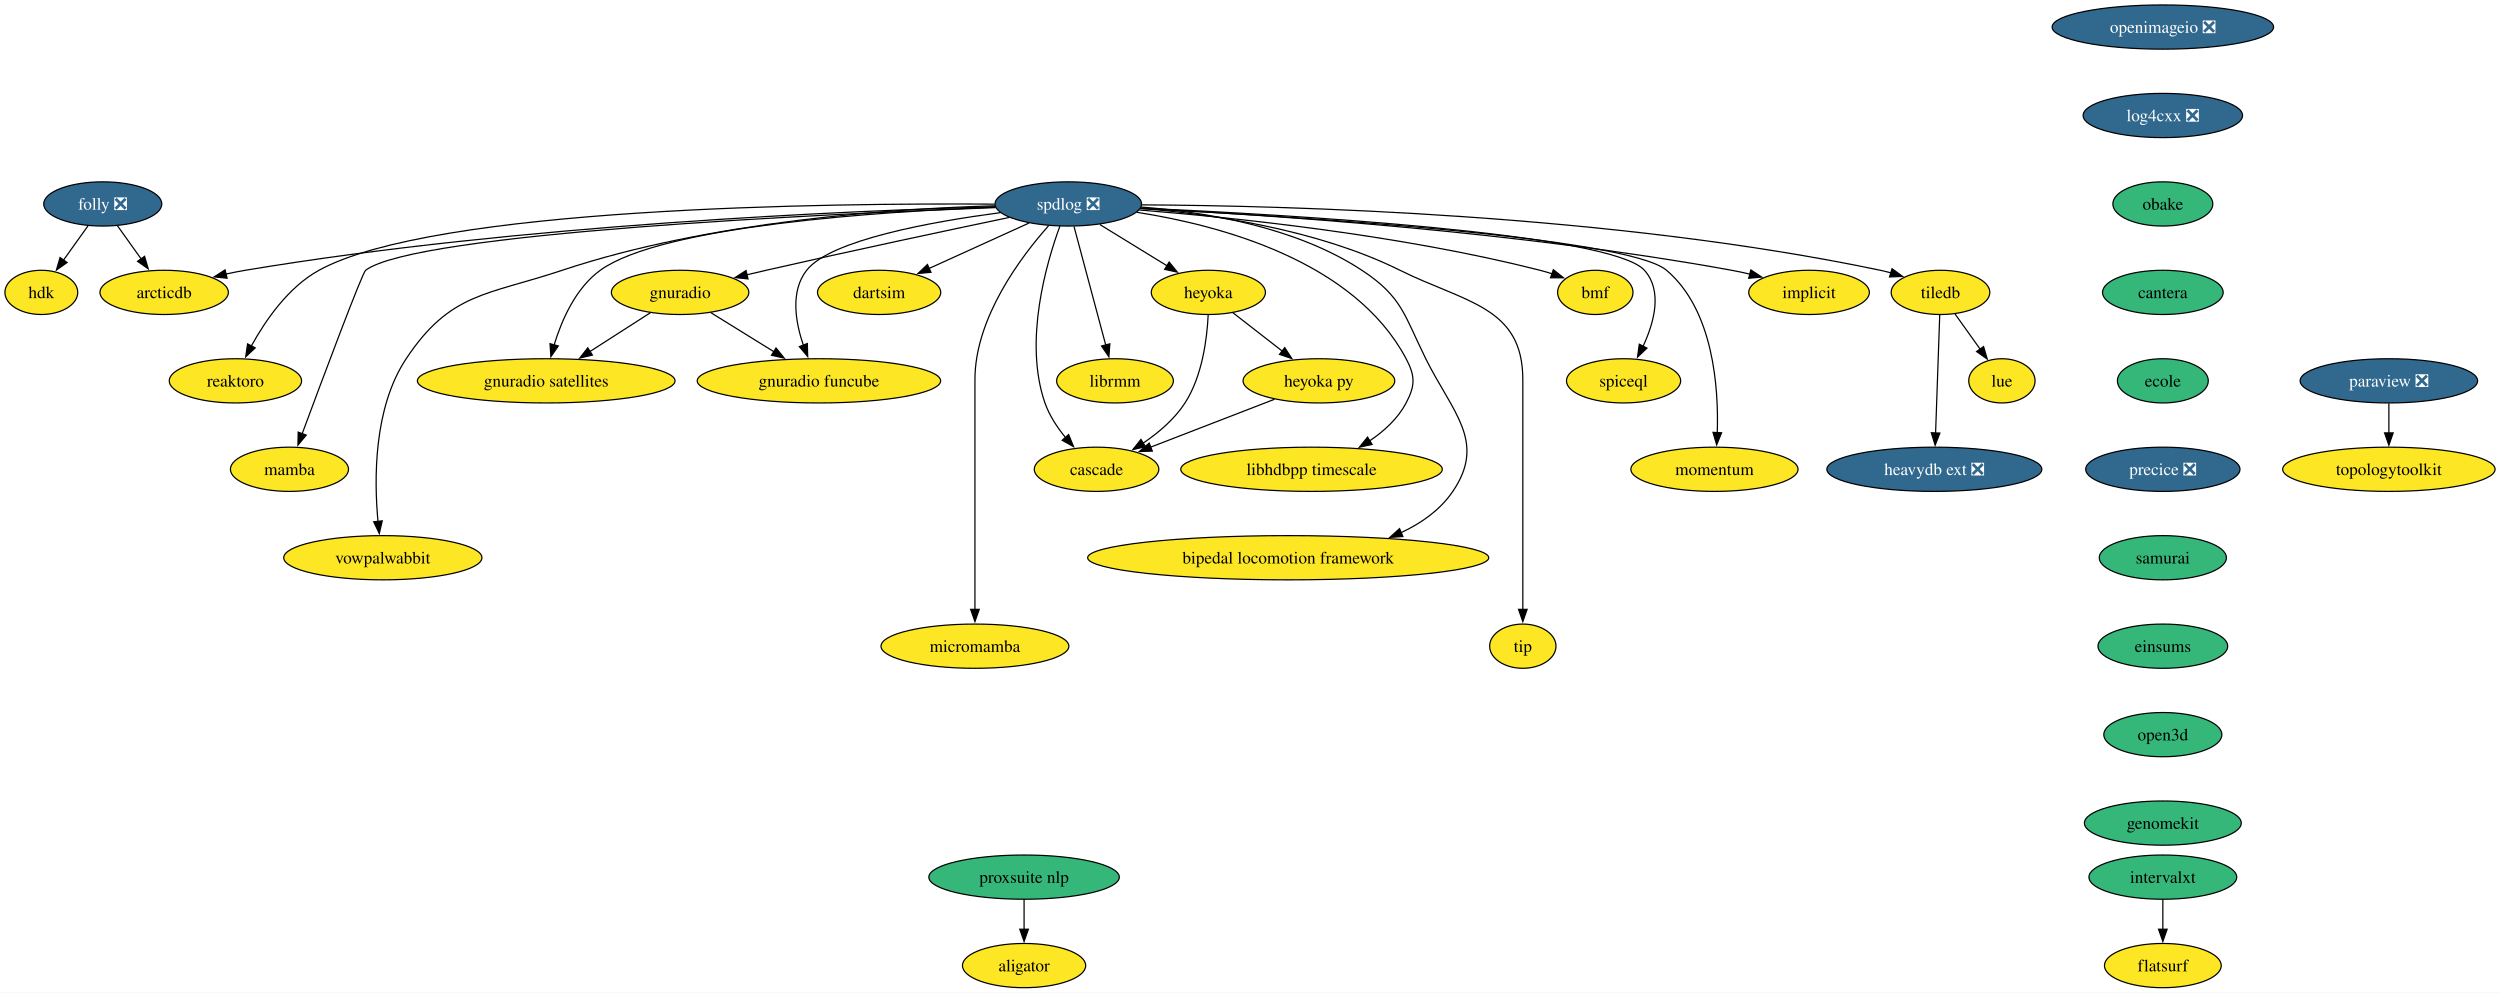
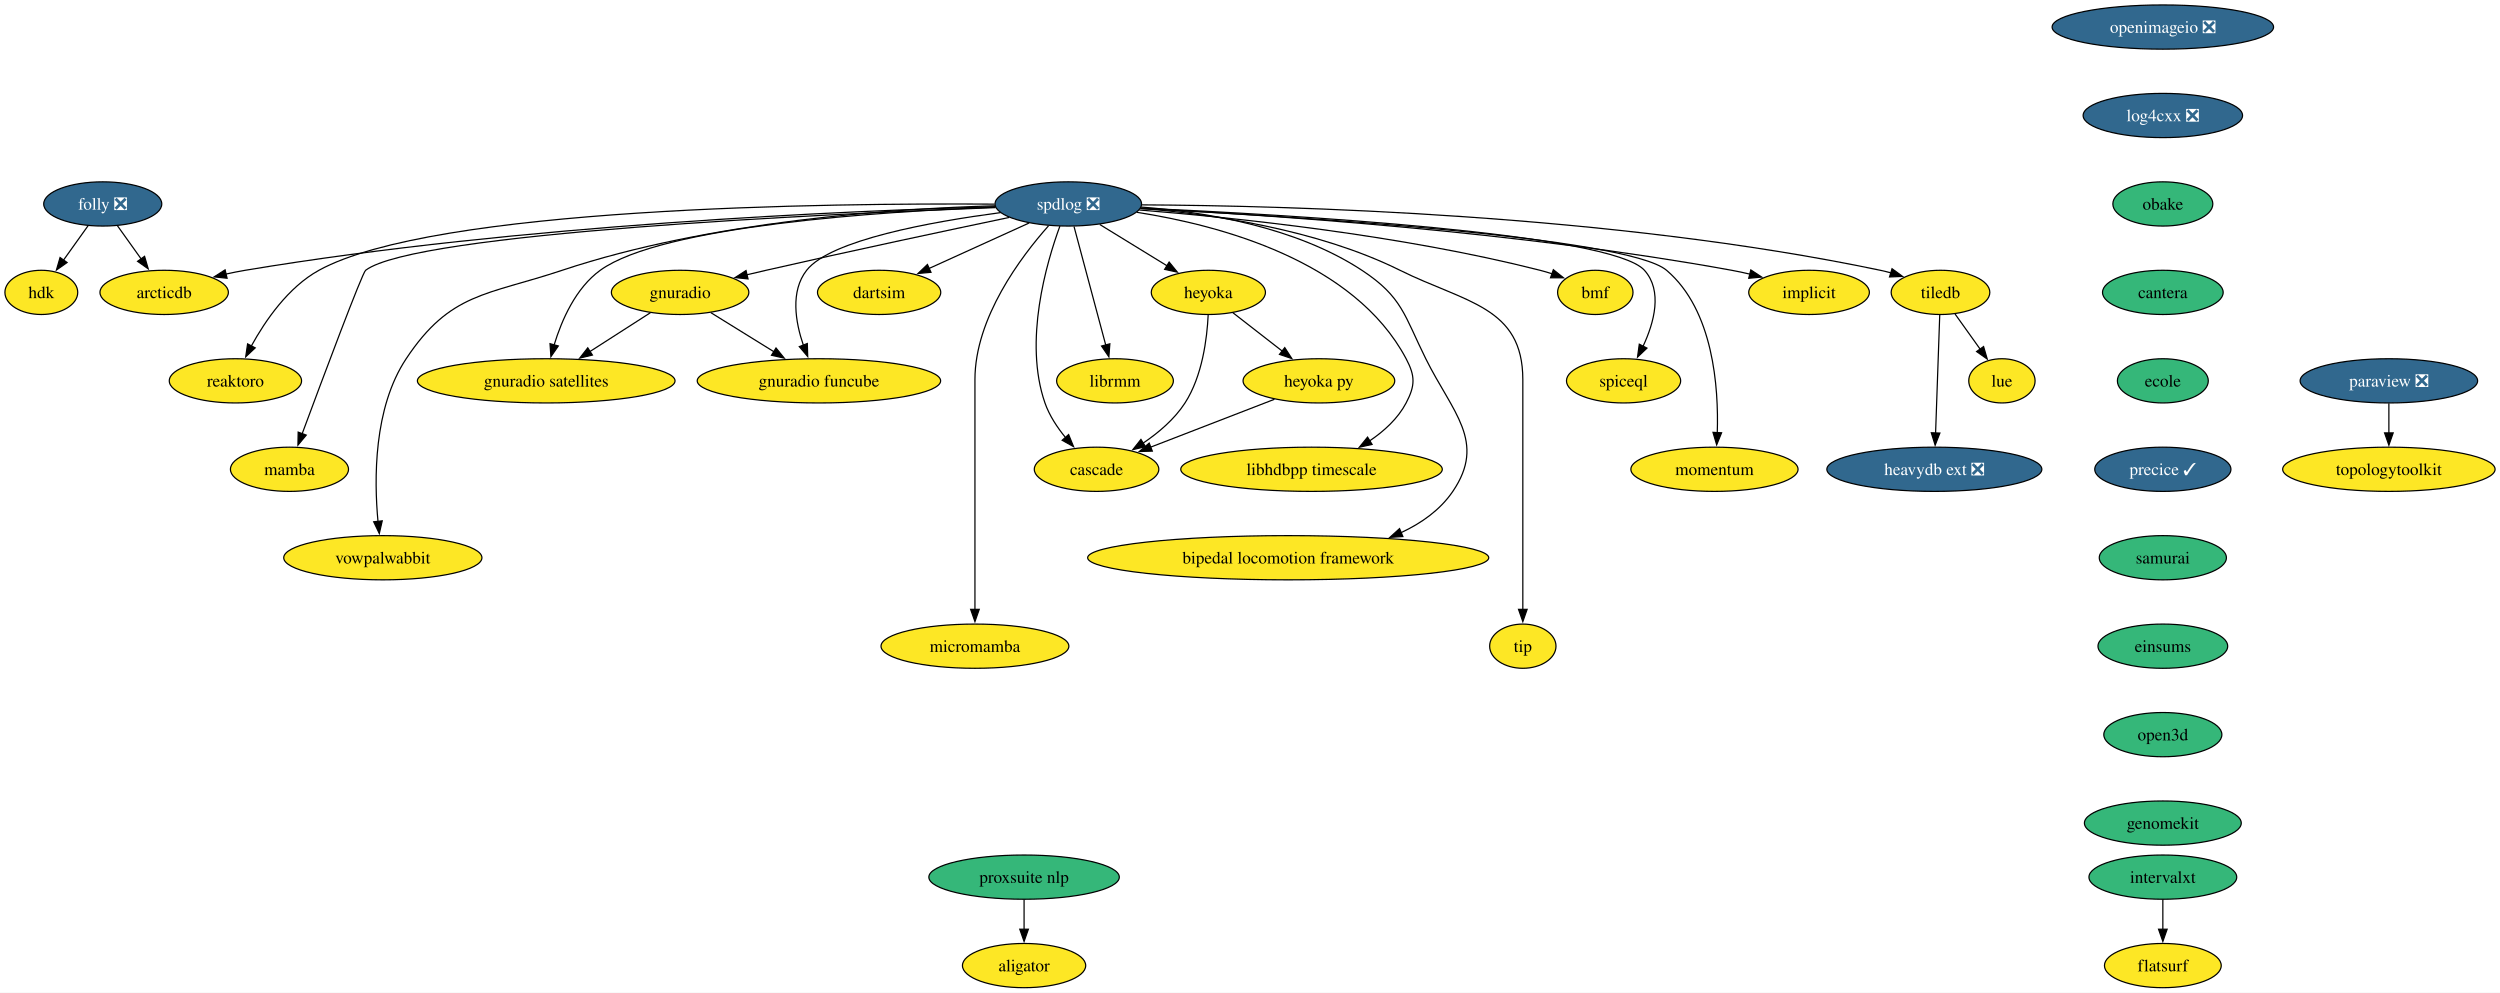
<svg xmlns="http://www.w3.org/2000/svg" xmlns:xlink="http://www.w3.org/1999/xlink" width="2035pt" height="808pt" viewBox="0.00 0.00 2035.10 808.00">
  <g id="graph0" class="graph" transform="scale(1 1) rotate(0) translate(4 804)">
    <polygon fill="white" stroke="none" points="-4,4 -4,-804 2031.1,-804 2031.1,4 -4,4" />
    <g id="node1" class="node">
      <g id="a_node1">
        <a xlink:href="https://github.com/conda-forge/implicit-feedstock" xlink:title="implicit">
          <ellipse fill="#fde725" stroke="black" cx="1468.64" cy="-566" rx="49.1" ry="18" />
          <text text-anchor="middle" x="1468.64" y="-561.33" font-family="Times,serif" font-size="14.00">implicit</text>
        </a>
      </g>
    </g>
    <g id="node2" class="node">
      <g id="a_node2">
        <a xlink:href="https://github.com/conda-forge/paraview-feedstock/pull/242" xlink:title="paraview ❎">
          <ellipse fill="#31688e" stroke="black" cx="1940.64" cy="-494" rx="72.25" ry="18" />
          <text text-anchor="middle" x="1940.64" y="-489.32" font-family="Times,serif" font-size="14.00" fill="white">paraview ❎</text>
        </a>
      </g>
    </g>
    <g id="node3" class="node">
      <g id="a_node3">
        <a xlink:href="https://github.com/conda-forge/topologytoolkit-feedstock" xlink:title="topologytoolkit">
          <ellipse fill="#fde725" stroke="black" cx="1940.64" cy="-422" rx="86.46" ry="18" />
          <text text-anchor="middle" x="1940.64" y="-417.32" font-family="Times,serif" font-size="14.00">topologytoolkit</text>
        </a>
      </g>
    </g>
    <g id="edge1" class="edge">
      <path fill="none" stroke="black" d="M1940.64,-475.7C1940.64,-468.41 1940.64,-459.73 1940.64,-451.54" />
      <polygon fill="black" stroke="black" points="1944.14,-451.62 1940.64,-441.62 1937.14,-451.62 1944.14,-451.62" />
    </g>
    <g id="node4" class="node">
      <g id="a_node4">
        <a xlink:href="https://github.com/conda-forge/spdlog-feedstock/pull/64" xlink:title="spdlog ❎">
          <ellipse fill="#31688e" stroke="black" cx="865.64" cy="-638" rx="59.63" ry="18" />
          <text text-anchor="middle" x="865.64" y="-633.33" font-family="Times,serif" font-size="14.00" fill="white">spdlog ❎</text>
        </a>
      </g>
    </g>
    <g id="edge2" class="edge">
      <path fill="none" stroke="black" d="M924.41,-634.42C1024.09,-629.35 1232.35,-615.66 1405.64,-584 1410.53,-583.11 1415.61,-582.02 1420.65,-580.83" />
      <polygon fill="black" stroke="black" points="1421.24,-584.29 1430.09,-578.47 1419.54,-577.5 1421.24,-584.29" />
    </g>
    <g id="node5" class="node">
      <g id="a_node5">
        <a xlink:href="https://github.com/conda-forge/tiledb-feedstock" xlink:title="tiledb">
          <ellipse fill="#fde725" stroke="black" cx="1575.64" cy="-566" rx="40.16" ry="18" />
          <text text-anchor="middle" x="1575.64" y="-561.33" font-family="Times,serif" font-size="14.00">tiledb</text>
        </a>
      </g>
    </g>
    <g id="edge3" class="edge">
      <path fill="none" stroke="black" d="M925.61,-637.25C1042.54,-636.63 1308.62,-629.78 1526.64,-584 1529.45,-583.41 1532.33,-582.7 1535.2,-581.91" />
      <polygon fill="black" stroke="black" points="1536.19,-585.27 1544.73,-579.01 1534.15,-578.58 1536.19,-585.27" />
    </g>
    <g id="node6" class="node">
      <g id="a_node6">
        <a xlink:href="https://github.com/conda-forge/reaktoro-feedstock" xlink:title="reaktoro">
          <ellipse fill="#fde725" stroke="black" cx="187.64" cy="-494" rx="53.84" ry="18" />
          <text text-anchor="middle" x="187.64" y="-489.32" font-family="Times,serif" font-size="14.00">reaktoro</text>
        </a>
      </g>
    </g>
    <g id="edge4" class="edge">
      <path fill="none" stroke="black" d="M805.73,-637.84C671.11,-638.77 349.15,-635.39 255.64,-584 230.68,-570.28 212.02,-543.13 200.62,-522.4" />
      <polygon fill="black" stroke="black" points="203.76,-520.84 196.03,-513.6 197.55,-524.08 203.76,-520.84" />
    </g>
    <g id="node7" class="node">
      <g id="a_node7">
        <a xlink:href="https://github.com/conda-forge/mamba-feedstock" xlink:title="mamba">
          <ellipse fill="#fde725" stroke="black" cx="231.64" cy="-422" rx="48.05" ry="18" />
          <text text-anchor="middle" x="231.64" y="-417.32" font-family="Times,serif" font-size="14.00">mamba</text>
        </a>
      </g>
    </g>
    <g id="edge5" class="edge">
      <path fill="none" stroke="black" d="M806.41,-635.02C668.37,-629.9 333.9,-614.47 293.64,-584 290.84,-581.88 258.85,-496.41 241.95,-450.88" />
      <polygon fill="black" stroke="black" points="245.29,-449.83 238.53,-441.67 238.73,-452.26 245.29,-449.83" />
    </g>
    <g id="node8" class="node">
      <g id="a_node8">
        <a xlink:href="https://github.com/conda-forge/vowpalwabbit-feedstock" xlink:title="vowpalwabbit">
          <ellipse fill="#fde725" stroke="black" cx="307.64" cy="-350" rx="80.67" ry="18" />
          <text text-anchor="middle" x="307.64" y="-345.32" font-family="Times,serif" font-size="14.00">vowpalwabbit</text>
        </a>
      </g>
    </g>
    <g id="edge6" class="edge">
      <path fill="none" stroke="black" d="M806.05,-636.49C724.48,-634.2 574.39,-624.26 453.64,-584 392.08,-563.48 362.53,-566.05 326.64,-512 300.03,-471.94 300.48,-413.64 303.72,-379.29" />
      <polygon fill="black" stroke="black" points="307.15,-380.03 304.77,-369.71 300.2,-379.27 307.15,-380.03" />
    </g>
    <g id="node9" class="node">
      <g id="a_node9">
        <a xlink:href="https://github.com/conda-forge/gnuradio-feedstock" xlink:title="gnuradio">
          <ellipse fill="#fde725" stroke="black" cx="549.64" cy="-566" rx="55.94" ry="18" />
          <text text-anchor="middle" x="549.64" y="-561.33" font-family="Times,serif" font-size="14.00">gnuradio</text>
        </a>
      </g>
    </g>
    <g id="edge7" class="edge">
      <path fill="none" stroke="black" d="M817.48,-627.01C767.82,-616.62 688.2,-599.71 619.64,-584 614.5,-582.82 609.15,-581.57 603.81,-580.3" />
      <polygon fill="black" stroke="black" points="604.92,-576.97 594.38,-578.05 603.29,-583.78 604.92,-576.97" />
    </g>
    <g id="node10" class="node">
      <g id="a_node10">
        <a xlink:href="https://github.com/conda-forge/micromamba-feedstock" xlink:title="micromamba">
          <ellipse fill="#fde725" stroke="black" cx="789.64" cy="-278" rx="76.46" ry="18" />
          <text text-anchor="middle" x="789.64" y="-273.32" font-family="Times,serif" font-size="14.00">micromamba</text>
        </a>
      </g>
    </g>
    <g id="edge8" class="edge">
      <path fill="none" stroke="black" d="M849.52,-620.19C827.21,-595.09 789.64,-545.33 789.64,-495 789.64,-495 789.64,-495 789.64,-421 789.64,-381.74 789.64,-336.38 789.64,-307.69" />
      <polygon fill="black" stroke="black" points="793.14,-308 789.64,-298 786.14,-308 793.14,-308" />
    </g>
    <g id="node11" class="node">
      <g id="a_node11">
        <a xlink:href="https://github.com/conda-forge/gnuradio-satellites-feedstock" xlink:title="gnuradio satellites">
          <ellipse fill="#fde725" stroke="black" cx="440.64" cy="-494" rx="104.87" ry="18" />
          <text text-anchor="middle" x="440.64" y="-489.32" font-family="Times,serif" font-size="14.00">gnuradio satellites</text>
        </a>
      </g>
    </g>
    <g id="edge9" class="edge">
      <path fill="none" stroke="black" d="M806.3,-635.4C712.35,-631.79 534.87,-620.24 484.64,-584 464.66,-569.59 453.27,-543.52 447.11,-523.31" />
      <polygon fill="black" stroke="black" points="450.49,-522.39 444.46,-513.68 443.74,-524.25 450.49,-522.39" />
    </g>
    <g id="node12" class="node">
      <g id="a_node12">
        <a xlink:href="https://github.com/conda-forge/dartsim-feedstock" xlink:title="dartsim">
          <ellipse fill="#fde725" stroke="black" cx="711.64" cy="-566" rx="50.16" ry="18" />
          <text text-anchor="middle" x="711.64" y="-561.33" font-family="Times,serif" font-size="14.00">dartsim</text>
        </a>
      </g>
    </g>
    <g id="edge10" class="edge">
      <path fill="none" stroke="black" d="M833.73,-622.5C810.14,-611.77 777.83,-597.09 752.38,-585.52" />
      <polygon fill="black" stroke="black" points="753.86,-582.35 743.31,-581.4 750.97,-588.72 753.86,-582.35" />
    </g>
    <g id="node13" class="node">
      <g id="a_node13">
        <a xlink:href="https://github.com/conda-forge/heyoka-feedstock" xlink:title="heyoka">
          <ellipse fill="#fde725" stroke="black" cx="979.64" cy="-566" rx="46.47" ry="18" />
          <text text-anchor="middle" x="979.64" y="-561.33" font-family="Times,serif" font-size="14.00">heyoka</text>
        </a>
      </g>
    </g>
    <g id="edge11" class="edge">
      <path fill="none" stroke="black" d="M891.22,-621.29C907.51,-611.29 928.77,-598.24 946.36,-587.44" />
      <polygon fill="black" stroke="black" points="947.72,-590.71 954.41,-582.49 944.05,-584.74 947.72,-590.71" />
    </g>
    <g id="node14" class="node">
      <g id="a_node14">
        <a xlink:href="https://github.com/conda-forge/librmm-feedstock" xlink:title="librmm">
          <ellipse fill="#fde725" stroke="black" cx="903.64" cy="-494" rx="47.53" ry="18" />
          <text text-anchor="middle" x="903.64" y="-489.32" font-family="Times,serif" font-size="14.00">librmm</text>
        </a>
      </g>
    </g>
    <g id="edge12" class="edge">
      <path fill="none" stroke="black" d="M870.3,-619.59C876.74,-595.5 888.45,-551.75 896.14,-523.03" />
      <polygon fill="black" stroke="black" points="899.46,-524.14 898.67,-513.57 892.7,-522.33 899.46,-524.14" />
    </g>
    <g id="node15" class="node">
      <g id="a_node15">
        <a xlink:href="https://github.com/conda-forge/libhdbpp-timescale-feedstock" xlink:title="libhdbpp timescale">
          <ellipse fill="#fde725" stroke="black" cx="1063.64" cy="-422" rx="106.45" ry="18" />
          <text text-anchor="middle" x="1063.64" y="-417.32" font-family="Times,serif" font-size="14.00">libhdbpp timescale</text>
        </a>
      </g>
    </g>
    <g id="edge13" class="edge">
      <path fill="none" stroke="black" d="M921.4,-631.2C988.79,-620.74 1098.42,-591.71 1140.64,-512 1148.13,-497.86 1148.08,-490.16 1140.64,-476 1133.96,-463.31 1122.72,-453.06 1110.86,-445.08" />
      <polygon fill="black" stroke="black" points="1112.93,-442.25 1102.58,-439.97 1109.25,-448.2 1112.93,-442.25" />
    </g>
    <g id="node16" class="node">
      <g id="a_node16">
        <a xlink:href="https://github.com/conda-forge/bipedal-locomotion-framework-feedstock" xlink:title="bipedal locomotion framework">
          <ellipse fill="#fde725" stroke="black" cx="1044.64" cy="-350" rx="163.27" ry="18" />
          <text text-anchor="middle" x="1044.64" y="-345.32" font-family="Times,serif" font-size="14.00">bipedal locomotion framework</text>
        </a>
      </g>
    </g>
    <g id="edge14" class="edge">
      <path fill="none" stroke="black" d="M924.95,-635.46C976.28,-631.57 1050.57,-619.56 1104.64,-584 1137.62,-562.31 1139.08,-547.35 1156.64,-512 1178.43,-468.13 1206.18,-444.51 1178.64,-404 1168.39,-388.92 1153.11,-378.13 1136.51,-370.42" />
      <polygon fill="black" stroke="black" points="1138,-367.25 1127.42,-366.58 1135.28,-373.7 1138,-367.25" />
    </g>
    <g id="node17" class="node">
      <g id="a_node17">
        <a xlink:href="https://github.com/conda-forge/tip-feedstock" xlink:title="tip">
          <ellipse fill="#fde725" stroke="black" cx="1235.64" cy="-278" rx="27" ry="18" />
          <text text-anchor="middle" x="1235.64" y="-273.32" font-family="Times,serif" font-size="14.00">tip</text>
        </a>
      </g>
    </g>
    <g id="edge15" class="edge">
      <path fill="none" stroke="black" d="M924.59,-634.37C981.3,-629.83 1068.13,-617.49 1135.64,-584 1188.94,-557.56 1235.64,-554.5 1235.64,-495 1235.64,-495 1235.64,-495 1235.64,-421 1235.64,-381.74 1235.64,-336.38 1235.64,-307.69" />
      <polygon fill="black" stroke="black" points="1239.14,-308 1235.64,-298 1232.14,-308 1239.14,-308" />
    </g>
    <g id="node18" class="node">
      <g id="a_node18">
        <a xlink:href="https://github.com/conda-forge/cascade-feedstock" xlink:title="cascade">
          <ellipse fill="#fde725" stroke="black" cx="888.64" cy="-422" rx="50.68" ry="18" />
          <text text-anchor="middle" x="888.64" y="-417.32" font-family="Times,serif" font-size="14.00">cascade</text>
        </a>
      </g>
    </g>
    <g id="edge16" class="edge">
      <path fill="none" stroke="black" d="M858.82,-620.01C847.84,-590.05 829.15,-526.24 846.64,-476 850.21,-465.74 856.69,-455.97 863.5,-447.68" />
      <polygon fill="black" stroke="black" points="865.9,-450.26 869.91,-440.45 860.66,-445.62 865.9,-450.26" />
    </g>
    <g id="node19" class="node">
      <g id="a_node19">
        <a xlink:href="https://github.com/conda-forge/arcticdb-feedstock" xlink:title="arcticdb">
          <ellipse fill="#fde725" stroke="black" cx="129.64" cy="-566" rx="52.26" ry="18" />
          <text text-anchor="middle" x="129.64" y="-561.33" font-family="Times,serif" font-size="14.00">arcticdb</text>
        </a>
      </g>
    </g>
    <g id="edge17" class="edge">
      <path fill="none" stroke="black" d="M806.06,-635.74C688.55,-632.5 418.91,-621.3 195.64,-584 190.44,-583.13 185.05,-582.05 179.7,-580.86" />
      <polygon fill="black" stroke="black" points="180.85,-577.53 170.31,-578.63 179.23,-584.34 180.85,-577.53" />
    </g>
    <g id="node20" class="node">
      <g id="a_node20">
        <a xlink:href="https://github.com/conda-forge/gnuradio-funcube-feedstock" xlink:title="gnuradio funcube">
          <ellipse fill="#fde725" stroke="black" cx="662.64" cy="-494" rx="99.08" ry="18" />
          <text text-anchor="middle" x="662.64" y="-489.32" font-family="Times,serif" font-size="14.00">gnuradio funcube</text>
        </a>
      </g>
    </g>
    <g id="edge18" class="edge">
      <path fill="none" stroke="black" d="M810.34,-630.92C753.88,-623.45 671.88,-608.62 652.64,-584 639.27,-566.9 643.46,-541.98 650.02,-522.86" />
      <polygon fill="black" stroke="black" points="653.19,-524.38 653.51,-513.79 646.66,-521.87 653.19,-524.38" />
    </g>
    <g id="node21" class="node">
      <g id="a_node21">
        <a xlink:href="https://github.com/conda-forge/bmf-feedstock" xlink:title="bmf">
          <ellipse fill="#fde725" stroke="black" cx="1294.64" cy="-566" rx="30.69" ry="18" />
          <text text-anchor="middle" x="1294.64" y="-561.33" font-family="Times,serif" font-size="14.00">bmf</text>
        </a>
      </g>
    </g>
    <g id="edge19" class="edge">
      <path fill="none" stroke="black" d="M923.34,-633.08C999.15,-627.03 1135.99,-612.92 1249.64,-584 1252.82,-583.19 1256.1,-582.23 1259.35,-581.18" />
      <polygon fill="black" stroke="black" points="1260.49,-584.48 1268.77,-577.87 1258.18,-577.88 1260.49,-584.48" />
    </g>
    <g id="node22" class="node">
      <g id="a_node22">
        <a xlink:href="https://github.com/conda-forge/spiceql-feedstock" xlink:title="spiceql">
          <ellipse fill="#fde725" stroke="black" cx="1317.64" cy="-494" rx="46.47" ry="18" />
          <text text-anchor="middle" x="1317.64" y="-489.32" font-family="Times,serif" font-size="14.00">spiceql</text>
        </a>
      </g>
    </g>
    <g id="edge20" class="edge">
      <path fill="none" stroke="black" d="M924.6,-634.65C1044.51,-629.26 1307.75,-614.1 1334.64,-584 1349.58,-567.27 1342.6,-541.57 1333.49,-522.07" />
      <polygon fill="black" stroke="black" points="1336.69,-520.64 1329.02,-513.33 1330.45,-523.83 1336.69,-520.64" />
    </g>
    <g id="node23" class="node">
      <g id="a_node23">
        <a xlink:href="https://github.com/conda-forge/momentum-feedstock" xlink:title="momentum">
          <ellipse fill="#fde725" stroke="black" cx="1391.64" cy="-422" rx="68.04" ry="18" />
          <text text-anchor="middle" x="1391.64" y="-417.32" font-family="Times,serif" font-size="14.00">momentum</text>
        </a>
      </g>
    </g>
    <g id="edge21" class="edge">
      <path fill="none" stroke="black" d="M924.36,-634.27C1046.77,-628.05 1320.55,-611.25 1352.64,-584 1390.84,-551.55 1395.1,-488.65 1393.93,-451.81" />
      <polygon fill="black" stroke="black" points="1397.43,-451.73 1393.44,-441.91 1390.44,-452.07 1397.43,-451.73" />
    </g>
    <g id="node24" class="node">
      <g id="a_node24">
        <a xlink:href="https://github.com/conda-forge/lue-feedstock" xlink:title="lue">
          <ellipse fill="#fde725" stroke="black" cx="1625.64" cy="-494" rx="27" ry="18" />
          <text text-anchor="middle" x="1625.64" y="-489.32" font-family="Times,serif" font-size="14.00">lue</text>
        </a>
      </g>
    </g>
    <g id="edge22" class="edge">
      <path fill="none" stroke="black" d="M1587.49,-548.41C1593.57,-539.89 1601.11,-529.33 1607.88,-519.86" />
      <polygon fill="black" stroke="black" points="1610.71,-521.91 1613.68,-511.74 1605.02,-517.85 1610.71,-521.91" />
    </g>
    <g id="node25" class="node">
      <g id="a_node25">
        <a xlink:href="https://github.com/conda-forge/heavydb-ext-feedstock/pull/75" xlink:title="heavydb ext ❎">
          <ellipse fill="#31688e" stroke="black" cx="1570.64" cy="-422" rx="87.51" ry="18" />
          <text text-anchor="middle" x="1570.64" y="-417.32" font-family="Times,serif" font-size="14.00" fill="white">heavydb ext ❎</text>
        </a>
      </g>
    </g>
    <g id="edge23" class="edge">
      <path fill="none" stroke="black" d="M1575.02,-547.59C1574.18,-523.61 1572.65,-480.14 1571.64,-451.42" />
      <polygon fill="black" stroke="black" points="1575.14,-451.49 1571.29,-441.62 1568.15,-451.74 1575.14,-451.49" />
    </g>
    <g id="edge24" class="edge">
      <path fill="none" stroke="black" d="M525.45,-549.46C511.01,-540.19 492.41,-528.25 476.31,-517.91" />
      <polygon fill="black" stroke="black" points="478.24,-514.99 467.94,-512.53 474.46,-520.88 478.24,-514.99" />
    </g>
    <g id="edge25" class="edge">
      <path fill="none" stroke="black" d="M574.72,-549.46C589.83,-540.1 609.33,-528.02 626.13,-517.61" />
      <polygon fill="black" stroke="black" points="627.71,-520.75 634.37,-512.51 624.03,-514.8 627.71,-520.75" />
    </g>
    <g id="edge26" class="edge">
      <path fill="none" stroke="black" d="M979.5,-547.56C978.58,-528.54 974.78,-497.9 960.64,-476 952.12,-462.8 939.08,-451.76 926.43,-443.22" />
      <polygon fill="black" stroke="black" points="928.51,-440.4 918.19,-438.01 924.77,-446.31 928.51,-440.4" />
    </g>
    <g id="node26" class="node">
      <g id="a_node26">
        <a xlink:href="https://github.com/conda-forge/heyoka.py-feedstock" xlink:title="heyoka py">
          <ellipse fill="#fde725" stroke="black" cx="1069.64" cy="-494" rx="61.73" ry="18" />
          <text text-anchor="middle" x="1069.64" y="-489.32" font-family="Times,serif" font-size="14.00">heyoka py</text>
        </a>
      </g>
    </g>
    <g id="edge27" class="edge">
      <path fill="none" stroke="black" d="M999.61,-549.46C1011.48,-540.24 1026.75,-528.36 1040,-518.05" />
      <polygon fill="black" stroke="black" points="1041.84,-521.05 1047.59,-512.15 1037.54,-515.53 1041.84,-521.05" />
    </g>
    <g id="edge32" class="edge">
      <path fill="none" stroke="black" d="M1033.44,-479C1004.37,-467.76 963.44,-451.93 932.51,-439.97" />
      <polygon fill="black" stroke="black" points="934.02,-436.8 923.43,-436.46 931.5,-443.33 934.02,-436.8" />
    </g>
    <g id="node27" class="node">
      <g id="a_node27">
        <a xlink:href="https://github.com/conda-forge/openimageio-feedstock/pull/107" xlink:title="openimageio ❎">
          <ellipse fill="#31688e" stroke="black" cx="1756.64" cy="-782" rx="90.14" ry="18" />
          <text text-anchor="middle" x="1756.64" y="-777.33" font-family="Times,serif" font-size="14.00" fill="white">openimageio ❎</text>
        </a>
      </g>
    </g>
    <g id="node28" class="node">
      <g id="a_node28">
        <a xlink:href="https://github.com/conda-forge/log4cxx-feedstock/pull/25" xlink:title="log4cxx ❎">
          <ellipse fill="#31688e" stroke="black" cx="1756.64" cy="-710" rx="64.89" ry="18" />
          <text text-anchor="middle" x="1756.64" y="-705.33" font-family="Times,serif" font-size="14.00" fill="white">log4cxx ❎</text>
        </a>
      </g>
    </g>
    <g id="node29" class="node">
      <g id="a_node29">
        <a xlink:href="https://github.com/conda-forge/obake-feedstock" xlink:title="obake">
          <ellipse fill="#35b779" stroke="black" cx="1756.64" cy="-638" rx="40.69" ry="18" />
          <text text-anchor="middle" x="1756.64" y="-633.33" font-family="Times,serif" font-size="14.00">obake</text>
        </a>
      </g>
    </g>
    <g id="node30" class="node">
      <g id="a_node30">
        <a xlink:href="https://github.com/conda-forge/cantera-feedstock" xlink:title="cantera">
          <ellipse fill="#35b779" stroke="black" cx="1756.64" cy="-566" rx="49.1" ry="18" />
          <text text-anchor="middle" x="1756.64" y="-561.33" font-family="Times,serif" font-size="14.00">cantera</text>
        </a>
      </g>
    </g>
    <g id="node31" class="node">
      <g id="a_node31">
        <a xlink:href="https://github.com/conda-forge/ecole-feedstock" xlink:title="ecole">
          <ellipse fill="#35b779" stroke="black" cx="1756.64" cy="-494" rx="37" ry="18" />
          <text text-anchor="middle" x="1756.64" y="-489.32" font-family="Times,serif" font-size="14.00">ecole</text>
        </a>
      </g>
    </g>
    <g id="node32" class="node">
      <g id="a_node32">
-         <a xlink:href="https://github.com/conda-forge/precice-feedstock/pull/35" xlink:title="precice ❎">
-           <ellipse fill="#31688e" stroke="black" cx="1756.64" cy="-422" rx="62.78" ry="18" />
-           <text text-anchor="middle" x="1756.64" y="-417.32" font-family="Times,serif" font-size="14.00" fill="white">precice ❎</text>
+         <a xlink:href="https://github.com/conda-forge/precice-feedstock/pull/35" xlink:title="precice ✓">
+           <ellipse fill="#31688e" stroke="black" cx="1756.64" cy="-422" rx="55.42" ry="18" />
+           <text text-anchor="middle" x="1756.64" y="-417.32" font-family="Times,serif" font-size="14.00" fill="white">precice ✓</text>
        </a>
      </g>
    </g>
    <g id="node37" class="node">
      <g id="a_node37">
        <a xlink:href="https://github.com/conda-forge/samurai-feedstock" xlink:title="samurai">
          <ellipse fill="#35b779" stroke="black" cx="1756.64" cy="-350" rx="51.74" ry="18" />
          <text text-anchor="middle" x="1756.64" y="-345.32" font-family="Times,serif" font-size="14.00">samurai</text>
        </a>
      </g>
    </g>
    <g id="node33" class="node">
      <g id="a_node33">
        <a xlink:href="https://github.com/conda-forge/folly-feedstock/pull/204" xlink:title="folly ❎">
          <ellipse fill="#31688e" stroke="black" cx="79.64" cy="-638" rx="48.05" ry="18" />
          <text text-anchor="middle" x="79.64" y="-633.33" font-family="Times,serif" font-size="14.00" fill="white">folly ❎</text>
        </a>
      </g>
    </g>
    <g id="edge34" class="edge">
      <path fill="none" stroke="black" d="M91.49,-620.41C97.32,-612.25 104.48,-602.22 111.02,-593.07" />
      <polygon fill="black" stroke="black" points="113.68,-595.36 116.65,-585.19 107.99,-591.29 113.68,-595.36" />
    </g>
    <g id="node34" class="node">
      <g id="a_node34">
        <a xlink:href="https://github.com/conda-forge/hdk-feedstock" xlink:title="hdk">
          <ellipse fill="#fde725" stroke="black" cx="29.64" cy="-566" rx="29.64" ry="18" />
          <text text-anchor="middle" x="29.64" y="-561.33" font-family="Times,serif" font-size="14.00">hdk</text>
        </a>
      </g>
    </g>
    <g id="edge35" class="edge">
      <path fill="none" stroke="black" d="M67.79,-620.41C61.79,-612.01 54.37,-601.63 47.68,-592.26" />
      <polygon fill="black" stroke="black" points="50.6,-590.32 41.94,-584.22 44.9,-594.39 50.6,-590.32" />
    </g>
    <g id="node35" class="node">
      <g id="a_node35">
        <a xlink:href="https://github.com/conda-forge/intervalxt-feedstock" xlink:title="intervalxt">
          <ellipse fill="#35b779" stroke="black" cx="1756.64" cy="-90" rx="60.15" ry="18" />
          <text text-anchor="middle" x="1756.64" y="-85.33" font-family="Times,serif" font-size="14.00">intervalxt</text>
        </a>
      </g>
    </g>
    <g id="node36" class="node">
      <g id="a_node36">
        <a xlink:href="https://github.com/conda-forge/flatsurf-feedstock" xlink:title="flatsurf">
          <ellipse fill="#fde725" stroke="black" cx="1756.64" cy="-18" rx="47.53" ry="18" />
          <text text-anchor="middle" x="1756.64" y="-13.32" font-family="Times,serif" font-size="14.00">flatsurf</text>
        </a>
      </g>
    </g>
    <g id="edge36" class="edge">
      <path fill="none" stroke="black" d="M1756.64,-71.7C1756.64,-64.41 1756.64,-55.73 1756.64,-47.54" />
      <polygon fill="black" stroke="black" points="1760.14,-47.62 1756.64,-37.62 1753.14,-47.62 1760.14,-47.62" />
    </g>
    <g id="node38" class="node">
      <g id="a_node38">
        <a xlink:href="https://github.com/conda-forge/einsums-feedstock" xlink:title="einsums">
          <ellipse fill="#35b779" stroke="black" cx="1756.64" cy="-278" rx="52.79" ry="18" />
          <text text-anchor="middle" x="1756.64" y="-273.32" font-family="Times,serif" font-size="14.00">einsums</text>
        </a>
      </g>
    </g>
    <g id="node39" class="node">
      <g id="a_node39">
        <a xlink:href="https://github.com/conda-forge/open3d-feedstock" xlink:title="open3d">
          <ellipse fill="#35b779" stroke="black" cx="1756.64" cy="-206" rx="48.05" ry="18" />
          <text text-anchor="middle" x="1756.64" y="-201.33" font-family="Times,serif" font-size="14.00">open3d</text>
        </a>
      </g>
    </g>
    <g id="node42" class="node">
      <g id="a_node42">
        <a xlink:href="https://github.com/conda-forge/genomekit-feedstock" xlink:title="genomekit">
          <ellipse fill="#35b779" stroke="black" cx="1756.64" cy="-134" rx="63.84" ry="18" />
          <text text-anchor="middle" x="1756.64" y="-129.32" font-family="Times,serif" font-size="14.00">genomekit</text>
        </a>
      </g>
    </g>
    <g id="node40" class="node">
      <g id="a_node40">
        <a xlink:href="https://github.com/conda-forge/aligator-feedstock" xlink:title="aligator">
          <ellipse fill="#fde725" stroke="black" cx="829.64" cy="-18" rx="50.16" ry="18" />
          <text text-anchor="middle" x="829.64" y="-13.32" font-family="Times,serif" font-size="14.00">aligator</text>
        </a>
      </g>
    </g>
    <g id="node41" class="node">
      <g id="a_node41">
        <a xlink:href="https://github.com/conda-forge/proxsuite-nlp-feedstock" xlink:title="proxsuite nlp">
          <ellipse fill="#35b779" stroke="black" cx="829.64" cy="-90" rx="77.52" ry="18" />
          <text text-anchor="middle" x="829.64" y="-85.33" font-family="Times,serif" font-size="14.00">proxsuite nlp</text>
        </a>
      </g>
    </g>
    <g id="edge40" class="edge">
      <path fill="none" stroke="black" d="M829.64,-71.7C829.64,-64.41 829.64,-55.73 829.64,-47.54" />
      <polygon fill="black" stroke="black" points="833.14,-47.62 829.64,-37.62 826.14,-47.62 833.14,-47.62" />
    </g>
  </g>
</svg>
